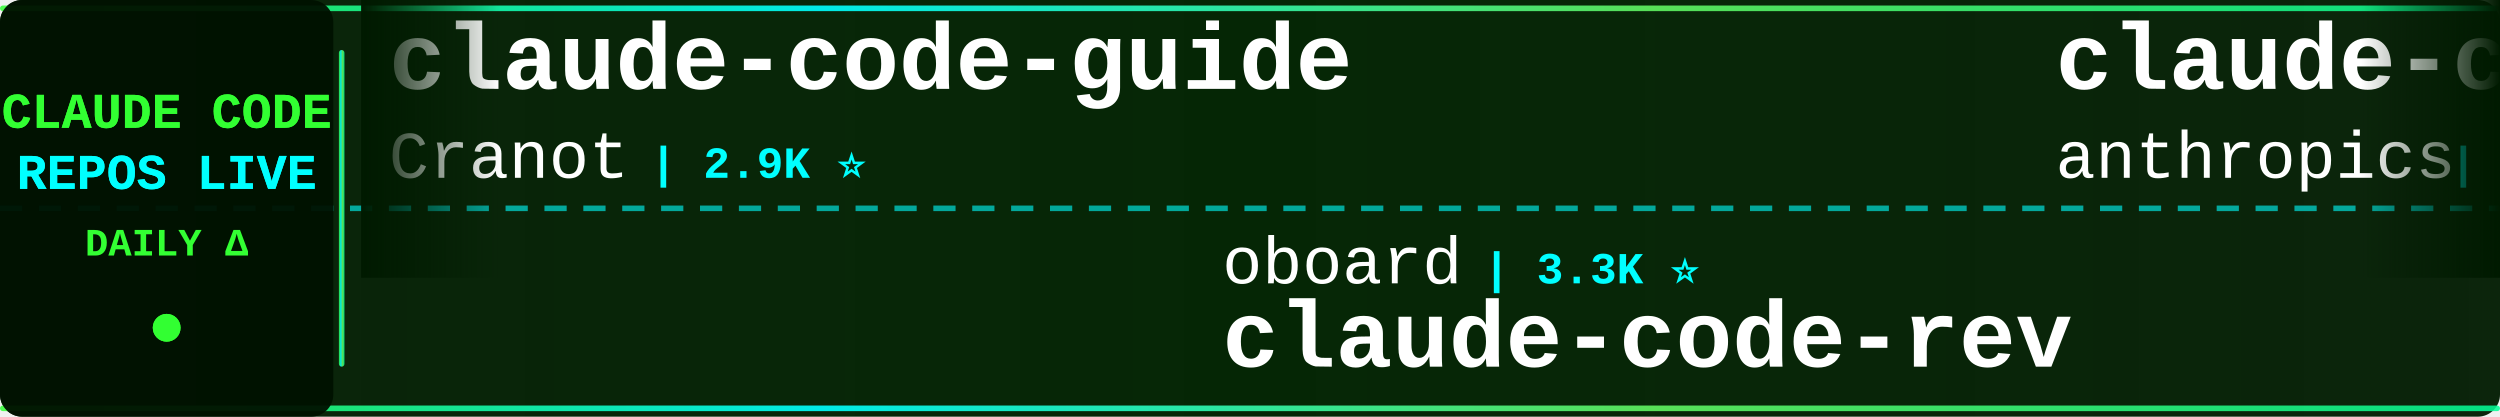
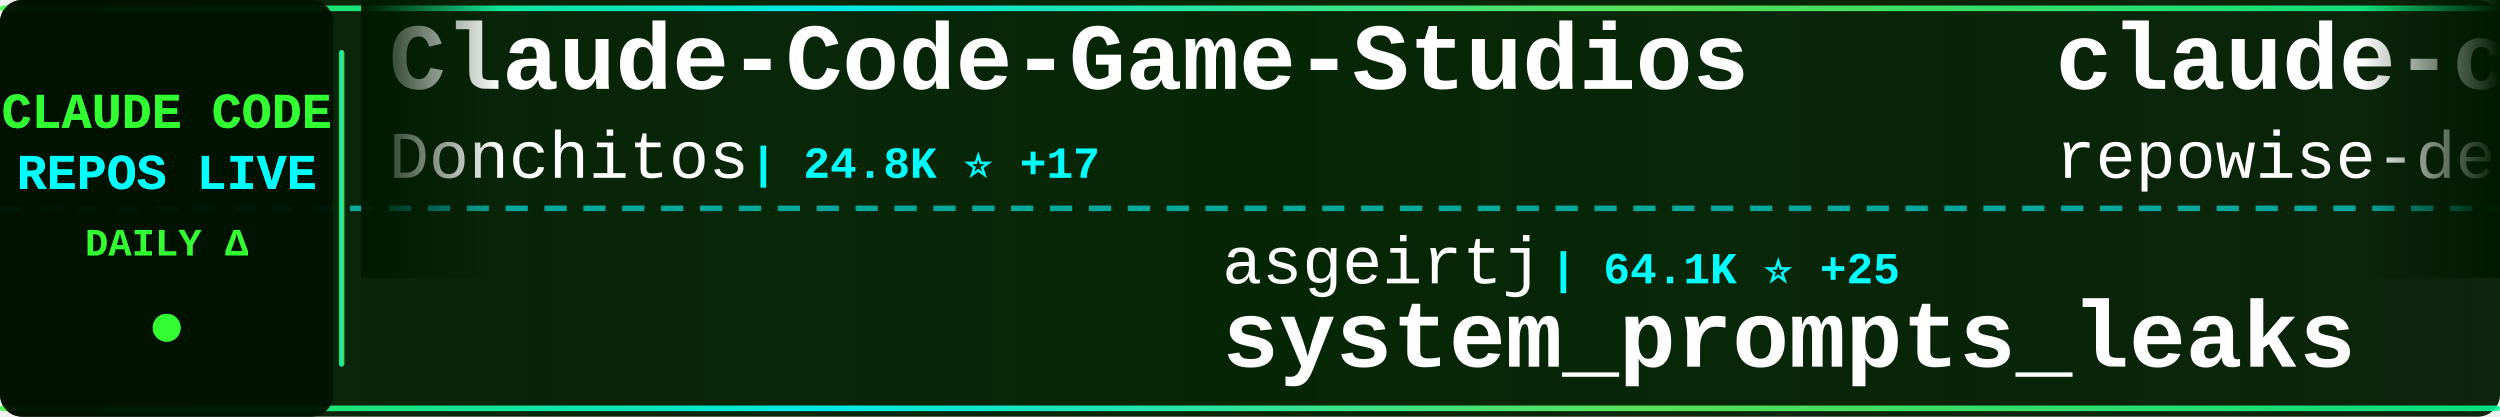
<svg xmlns="http://www.w3.org/2000/svg" width="900" height="150">
  <defs>
    <linearGradient id="tickerBg" x1="0%" y1="0%" x2="100%" y2="0%">
      <stop offset="0%" style="stop-color:#001a00;stop-opacity:0.95" />
      <stop offset="50%" style="stop-color:#002200;stop-opacity:0.98" />
      <stop offset="100%" style="stop-color:#001a00;stop-opacity:0.95" />
    </linearGradient>
    <linearGradient id="borderGrad" x1="0%" y1="0%" x2="100%" y2="0%">
      <stop offset="0%" style="stop-color:#33ff33;stop-opacity:0.85">
        <animate attributeName="stop-opacity" values="0.85;1;0.85" dur="2s" repeatCount="indefinite" />
      </stop>
      <stop offset="33%" style="stop-color:#00ffff;stop-opacity:0.9">
        <animate attributeName="stop-opacity" values="0.9;1;0.9" dur="2.2s" repeatCount="indefinite" />
      </stop>
      <stop offset="66%" style="stop-color:#66ff66;stop-opacity:0.85">
        <animate attributeName="stop-opacity" values="0.85;1;0.85" dur="1.8s" repeatCount="indefinite" />
      </stop>
      <stop offset="100%" style="stop-color:#00ff99;stop-opacity:0.85">
        <animate attributeName="stop-opacity" values="0.85;1;0.85" dur="2s" repeatCount="indefinite" />
      </stop>
    </linearGradient>
    <filter id="textGlow">
      <feGaussianBlur stdDeviation="0.1" result="coloredBlur" />
      <feMerge>
        <feMergeNode in="coloredBlur" />
        <feMergeNode in="SourceGraphic" />
      </feMerge>
    </filter>
    <filter id="metricGlow">
      <feGaussianBlur stdDeviation="0.2" result="coloredBlur" />
      <feMerge>
        <feMergeNode in="coloredBlur" />
        <feMergeNode in="SourceGraphic" />
      </feMerge>
    </filter>
    <linearGradient id="leftFade" x1="0%" y1="0%" x2="100%" y2="0%">
      <stop offset="0%" style="stop-color:#001a00;stop-opacity:1" />
      <stop offset="100%" style="stop-color:#001a00;stop-opacity:0" />
    </linearGradient>
    <linearGradient id="rightFade" x1="0%" y1="0%" x2="100%" y2="0%">
      <stop offset="0%" style="stop-color:#001a00;stop-opacity:0" />
      <stop offset="100%" style="stop-color:#001a00;stop-opacity:1" />
    </linearGradient>
  </defs>
  <rect width="900" height="150" fill="url(#tickerBg)" rx="8" />
  <rect x="0" y="2" width="900" height="2" fill="url(#borderGrad)" rx="1" />
  <rect x="0" y="146" width="900" height="2" fill="url(#borderGrad)" rx="1" />
  <line x1="0" y1="75" x2="900" y2="75" stroke="#00ffff" stroke-width="2" stroke-dasharray="8 6" opacity="0.6" />
  <rect x="0" y="0" width="120" height="150" fill="#001100" opacity="0.95" rx="8" />
  <text x="60" y="46" font-family="'Courier New', monospace" font-size="18" font-weight="bold" fill="#33ff33" text-anchor="middle" filter="url(#textGlow)">
    CLAUDE CODE
  </text>
  <text x="60" y="68" font-family="'Courier New', monospace" font-size="18" font-weight="bold" fill="#00ffff" text-anchor="middle" filter="url(#textGlow)">
    REPOS LIVE
  </text>
  <text x="60" y="92" font-family="'Courier New', monospace" font-size="14" font-weight="bold" fill="#33ff33" text-anchor="middle">
    DAILY Δ
  </text>
  <circle cx="60" cy="118" r="5" fill="#33ff33" filter="url(#metricGlow)">
    <animate attributeName="r" values="4;6;4" dur="1.5s" repeatCount="indefinite" />
    <animate attributeName="opacity" values="0.6;1;0.6" dur="1.5s" repeatCount="indefinite" />
  </circle>
  <rect x="122" y="18" width="2" height="114" fill="url(#borderGrad)" rx="1" />
  <clipPath id="tickerClip">
    <rect x="130" y="0" width="770" height="150" />
  </clipPath>
  <g clip-path="url(#tickerClip)">
    <g id="tickerItems">
      <animateTransform attributeName="transform" attributeType="XML" type="translate" from="0 0" to="-3000 0" dur="54s" repeatCount="indefinite" />
      <g transform="translate(0, 0)">
-         <text x="140" y="32" font-family="'Courier New', monospace" font-size="34" font-weight="bold" fill="#ffffff">claude-code-guide</text>
-         <text x="140" y="64" font-family="'Courier New', monospace" font-size="24" font-weight="normal" fill="#ffffff" opacity="1.0">Cranot</text>
-         <text x="234" y="64" font-family="'Courier New', monospace" font-size="16" font-weight="bold" fill="#00ffff"> | 2.9K ⭐</text>
+         <text x="140" y="32" font-family="'Courier New', monospace" font-size="34" font-weight="bold" fill="#ffffff">Claude-Code-Game-Studios</text>
+         <text x="140" y="64" font-family="'Courier New', monospace" font-size="24" font-weight="normal" fill="#ffffff" opacity="1.0">Donchitos</text>
+         <text x="270" y="64" font-family="'Courier New', monospace" font-size="16" font-weight="bold" fill="#00ffff"> | 24.8K ⭐ +17</text>
      </g>
      <g transform="translate(300, 0)">
-         <text x="140" y="102" font-family="'Courier New', monospace" font-size="24" font-weight="normal" fill="#ffffff" opacity="1.0">oboard</text>
-         <text x="234" y="102" font-family="'Courier New', monospace" font-size="16" font-weight="bold" fill="#00ffff"> | 3.3K ⭐</text>
-         <text x="140" y="132" font-family="'Courier New', monospace" font-size="34" font-weight="bold" fill="#ffffff">claude-code-rev</text>
+         <text x="140" y="102" font-family="'Courier New', monospace" font-size="24" font-weight="normal" fill="#ffffff" opacity="1.0">asgeirtj</text>
+         <text x="258" y="102" font-family="'Courier New', monospace" font-size="16" font-weight="bold" fill="#00ffff"> | 64.1K ⭐ +25</text>
+         <text x="140" y="132" font-family="'Courier New', monospace" font-size="34" font-weight="bold" fill="#ffffff">system_prompts_leaks</text>
      </g>
      <g transform="translate(600, 0)">
-         <text x="140" y="32" font-family="'Courier New', monospace" font-size="34" font-weight="bold" fill="#ffffff">claude-code-security-rev...</text>
-         <text x="140" y="64" font-family="'Courier New', monospace" font-size="24" font-weight="normal" fill="#ffffff" opacity="1.0">anthropics</text>
-         <text x="282" y="64" font-family="'Courier New', monospace" font-size="16" font-weight="bold" fill="#00ffff"> | 6.2K ⭐</text>
+         <text x="140" y="32" font-family="'Courier New', monospace" font-size="34" font-weight="bold" fill="#ffffff">claude-code-prompts</text>
+         <text x="140" y="64" font-family="'Courier New', monospace" font-size="24" font-weight="normal" fill="#ffffff" opacity="1.0">repowise-dev</text>
+         <text x="306" y="64" font-family="'Courier New', monospace" font-size="16" font-weight="bold" fill="#00ffff"> | 1.2K ⭐</text>
      </g>
      <g transform="translate(900, 0)">
-         <text x="140" y="102" font-family="'Courier New', monospace" font-size="24" font-weight="normal" fill="#ffffff" opacity="1.0">Donchitos</text>
-         <text x="270" y="102" font-family="'Courier New', monospace" font-size="16" font-weight="bold" fill="#00ffff"> | 24.8K ⭐ +4</text>
-         <text x="140" y="132" font-family="'Courier New', monospace" font-size="34" font-weight="bold" fill="#ffffff">Claude-Code-Game-Studios</text>
+         <text x="140" y="102" font-family="'Courier New', monospace" font-size="24" font-weight="normal" fill="#ffffff" opacity="1.0">hangsman</text>
+         <text x="258" y="102" font-family="'Courier New', monospace" font-size="16" font-weight="bold" fill="#00ffff"> | 792 ⭐</text>
+         <text x="140" y="132" font-family="'Courier New', monospace" font-size="34" font-weight="bold" fill="#ffffff">claude-code-source</text>
      </g>
      <g transform="translate(1200, 0)">
-         <text x="140" y="32" font-family="'Courier New', monospace" font-size="34" font-weight="bold" fill="#ffffff">claude-code-tudou</text>
-         <text x="140" y="64" font-family="'Courier New', monospace" font-size="24" font-weight="normal" fill="#ffffff" opacity="1.0">AICoderTudou</text>
-         <text x="306" y="64" font-family="'Courier New', monospace" font-size="16" font-weight="bold" fill="#00ffff"> | 495 ⭐</text>
+         <text x="140" y="32" font-family="'Courier New', monospace" font-size="34" font-weight="bold" fill="#ffffff">claude-code-workflows</text>
+         <text x="140" y="64" font-family="'Courier New', monospace" font-size="24" font-weight="normal" fill="#ffffff" opacity="1.0">OneRedOak</text>
+         <text x="270" y="64" font-family="'Courier New', monospace" font-size="16" font-weight="bold" fill="#00ffff"> | 3.9K ⭐</text>
      </g>
      <g transform="translate(1500, 0)">
-         <text x="140" y="102" font-family="'Courier New', monospace" font-size="24" font-weight="normal" fill="#ffffff" opacity="1.0">pedrohcgs</text>
-         <text x="270" y="102" font-family="'Courier New', monospace" font-size="16" font-weight="bold" fill="#00ffff"> | 1.6K ⭐ +1</text>
-         <text x="140" y="132" font-family="'Courier New', monospace" font-size="34" font-weight="bold" fill="#ffffff">claude-code-my-workflow</text>
+         <text x="140" y="102" font-family="'Courier New', monospace" font-size="24" font-weight="normal" fill="#ffffff" opacity="1.0">KPR111</text>
+         <text x="234" y="102" font-family="'Courier New', monospace" font-size="16" font-weight="bold" fill="#00ffff"> | 18 ⭐</text>
+         <text x="140" y="132" font-family="'Courier New', monospace" font-size="34" font-weight="bold" fill="#ffffff">Claude-Code</text>
      </g>
      <g transform="translate(1800, 0)">
-         <text x="140" y="32" font-family="'Courier New', monospace" font-size="34" font-weight="bold" fill="#ffffff">Claude-code</text>
-         <text x="140" y="64" font-family="'Courier New', monospace" font-size="24" font-weight="normal" fill="#ffffff" opacity="1.0">zstmfhy</text>
-         <text x="246" y="64" font-family="'Courier New', monospace" font-size="16" font-weight="bold" fill="#00ffff"> | 189 ⭐ -1</text>
+         <text x="140" y="32" font-family="'Courier New', monospace" font-size="34" font-weight="bold" fill="#ffffff">awesome-claude-code-tool...</text>
+         <text x="140" y="64" font-family="'Courier New', monospace" font-size="24" font-weight="normal" fill="#ffffff" opacity="1.0">rohitg00</text>
+         <text x="258" y="64" font-family="'Courier New', monospace" font-size="16" font-weight="bold" fill="#00ffff"> | 2.6K ⭐ +1</text>
      </g>
      <g transform="translate(2100, 0)">
-         <text x="140" y="102" font-family="'Courier New', monospace" font-size="24" font-weight="normal" fill="#ffffff" opacity="1.0">multica-ai</text>
-         <text x="282" y="102" font-family="'Courier New', monospace" font-size="16" font-weight="bold" fill="#00ffff"> | 209.7K ⭐ +56</text>
-         <text x="140" y="132" font-family="'Courier New', monospace" font-size="34" font-weight="bold" fill="#ffffff">andrej-karpathy-skills</text>
+         <text x="140" y="102" font-family="'Courier New', monospace" font-size="24" font-weight="normal" fill="#ffffff" opacity="1.0">1rgs</text>
+         <text x="210" y="102" font-family="'Courier New', monospace" font-size="16" font-weight="bold" fill="#00ffff"> | 3.7K ⭐</text>
+         <text x="140" y="132" font-family="'Courier New', monospace" font-size="34" font-weight="bold" fill="#ffffff">claude-code-proxy</text>
      </g>
      <g transform="translate(2400, 0)">
-         <text x="140" y="32" font-family="'Courier New', monospace" font-size="34" font-weight="bold" fill="#ffffff">everything-claude-code-z...</text>
-         <text x="140" y="64" font-family="'Courier New', monospace" font-size="24" font-weight="normal" fill="#ffffff" opacity="1.0">xu-xiang</text>
-         <text x="258" y="64" font-family="'Courier New', monospace" font-size="16" font-weight="bold" fill="#00ffff"> | 1.9K ⭐</text>
+         <text x="140" y="32" font-family="'Courier New', monospace" font-size="34" font-weight="bold" fill="#ffffff">ralph-claude-code</text>
+         <text x="140" y="64" font-family="'Courier New', monospace" font-size="24" font-weight="normal" fill="#ffffff" opacity="1.0">frankbria</text>
+         <text x="270" y="64" font-family="'Courier New', monospace" font-size="16" font-weight="bold" fill="#00ffff"> | 9.6K ⭐ +1</text>
      </g>
      <g transform="translate(2700, 0)">
        <text x="140" y="102" font-family="'Courier New', monospace" font-size="24" font-weight="normal" fill="#ffffff" opacity="1.0">sugyan</text>
        <text x="234" y="102" font-family="'Courier New', monospace" font-size="16" font-weight="bold" fill="#00ffff"> | 1.1K ⭐</text>
        <text x="140" y="132" font-family="'Courier New', monospace" font-size="34" font-weight="bold" fill="#ffffff">claude-code-webui</text>
      </g>
      <g transform="translate(3000, 0)">
-         <text x="140" y="32" font-family="'Courier New', monospace" font-size="34" font-weight="bold" fill="#ffffff">claude-code-guide</text>
-         <text x="140" y="64" font-family="'Courier New', monospace" font-size="24" font-weight="normal" fill="#ffffff" opacity="1.0">Cranot</text>
-         <text x="234" y="64" font-family="'Courier New', monospace" font-size="16" font-weight="bold" fill="#00ffff"> | 2.9K ⭐</text>
+         <text x="140" y="32" font-family="'Courier New', monospace" font-size="34" font-weight="bold" fill="#ffffff">Claude-Code-Game-Studios</text>
+         <text x="140" y="64" font-family="'Courier New', monospace" font-size="24" font-weight="normal" fill="#ffffff" opacity="1.0">Donchitos</text>
+         <text x="270" y="64" font-family="'Courier New', monospace" font-size="16" font-weight="bold" fill="#00ffff"> | 24.8K ⭐ +17</text>
      </g>
      <g transform="translate(3300, 0)">
-         <text x="140" y="102" font-family="'Courier New', monospace" font-size="24" font-weight="normal" fill="#ffffff" opacity="1.0">oboard</text>
-         <text x="234" y="102" font-family="'Courier New', monospace" font-size="16" font-weight="bold" fill="#00ffff"> | 3.3K ⭐</text>
-         <text x="140" y="132" font-family="'Courier New', monospace" font-size="34" font-weight="bold" fill="#ffffff">claude-code-rev</text>
+         <text x="140" y="102" font-family="'Courier New', monospace" font-size="24" font-weight="normal" fill="#ffffff" opacity="1.0">asgeirtj</text>
+         <text x="258" y="102" font-family="'Courier New', monospace" font-size="16" font-weight="bold" fill="#00ffff"> | 64.1K ⭐ +25</text>
+         <text x="140" y="132" font-family="'Courier New', monospace" font-size="34" font-weight="bold" fill="#ffffff">system_prompts_leaks</text>
      </g>
      <g transform="translate(3600, 0)">
-         <text x="140" y="32" font-family="'Courier New', monospace" font-size="34" font-weight="bold" fill="#ffffff">claude-code-security-rev...</text>
-         <text x="140" y="64" font-family="'Courier New', monospace" font-size="24" font-weight="normal" fill="#ffffff" opacity="1.0">anthropics</text>
-         <text x="282" y="64" font-family="'Courier New', monospace" font-size="16" font-weight="bold" fill="#00ffff"> | 6.2K ⭐</text>
+         <text x="140" y="32" font-family="'Courier New', monospace" font-size="34" font-weight="bold" fill="#ffffff">claude-code-prompts</text>
+         <text x="140" y="64" font-family="'Courier New', monospace" font-size="24" font-weight="normal" fill="#ffffff" opacity="1.0">repowise-dev</text>
+         <text x="306" y="64" font-family="'Courier New', monospace" font-size="16" font-weight="bold" fill="#00ffff"> | 1.2K ⭐</text>
      </g>
      <g transform="translate(3900, 0)">
-         <text x="140" y="102" font-family="'Courier New', monospace" font-size="24" font-weight="normal" fill="#ffffff" opacity="1.0">Donchitos</text>
-         <text x="270" y="102" font-family="'Courier New', monospace" font-size="16" font-weight="bold" fill="#00ffff"> | 24.8K ⭐ +4</text>
-         <text x="140" y="132" font-family="'Courier New', monospace" font-size="34" font-weight="bold" fill="#ffffff">Claude-Code-Game-Studios</text>
+         <text x="140" y="102" font-family="'Courier New', monospace" font-size="24" font-weight="normal" fill="#ffffff" opacity="1.0">hangsman</text>
+         <text x="258" y="102" font-family="'Courier New', monospace" font-size="16" font-weight="bold" fill="#00ffff"> | 792 ⭐</text>
+         <text x="140" y="132" font-family="'Courier New', monospace" font-size="34" font-weight="bold" fill="#ffffff">claude-code-source</text>
      </g>
    </g>
  </g>
  <rect x="130" y="0" width="50" height="100" fill="url(#leftFade)" />
  <rect x="850" y="0" width="50" height="100" fill="url(#rightFade)" />
</svg>
